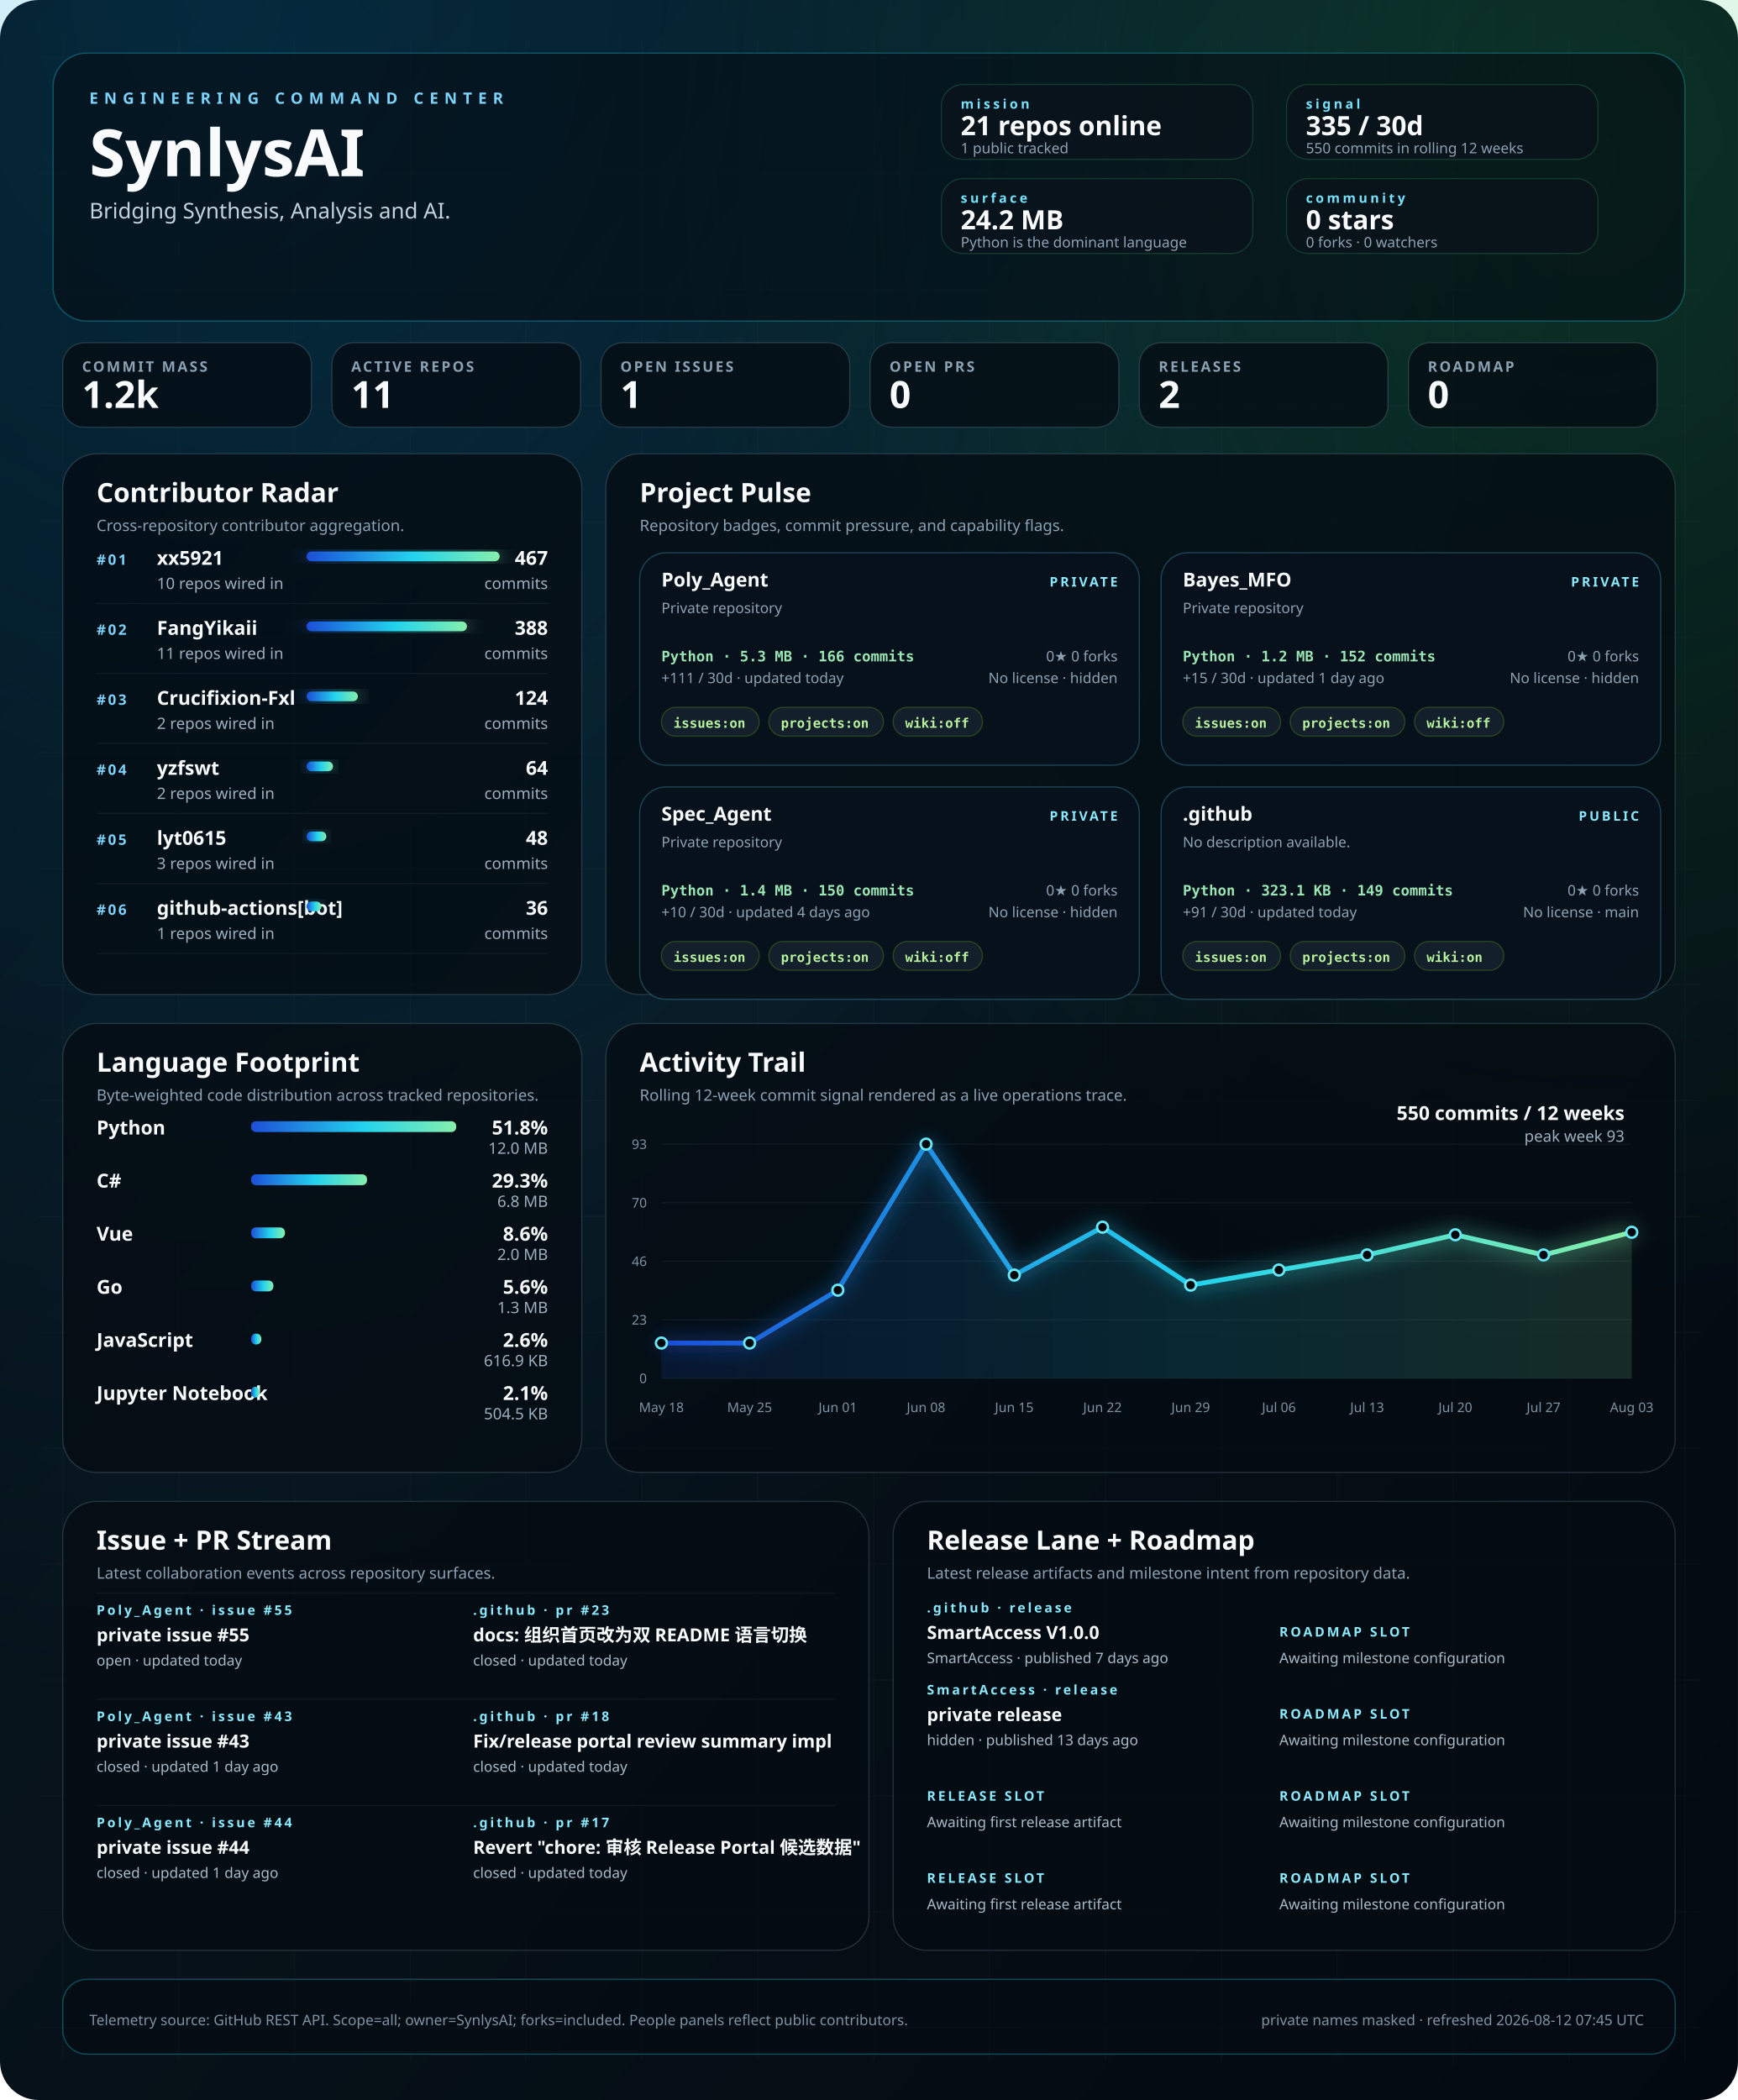
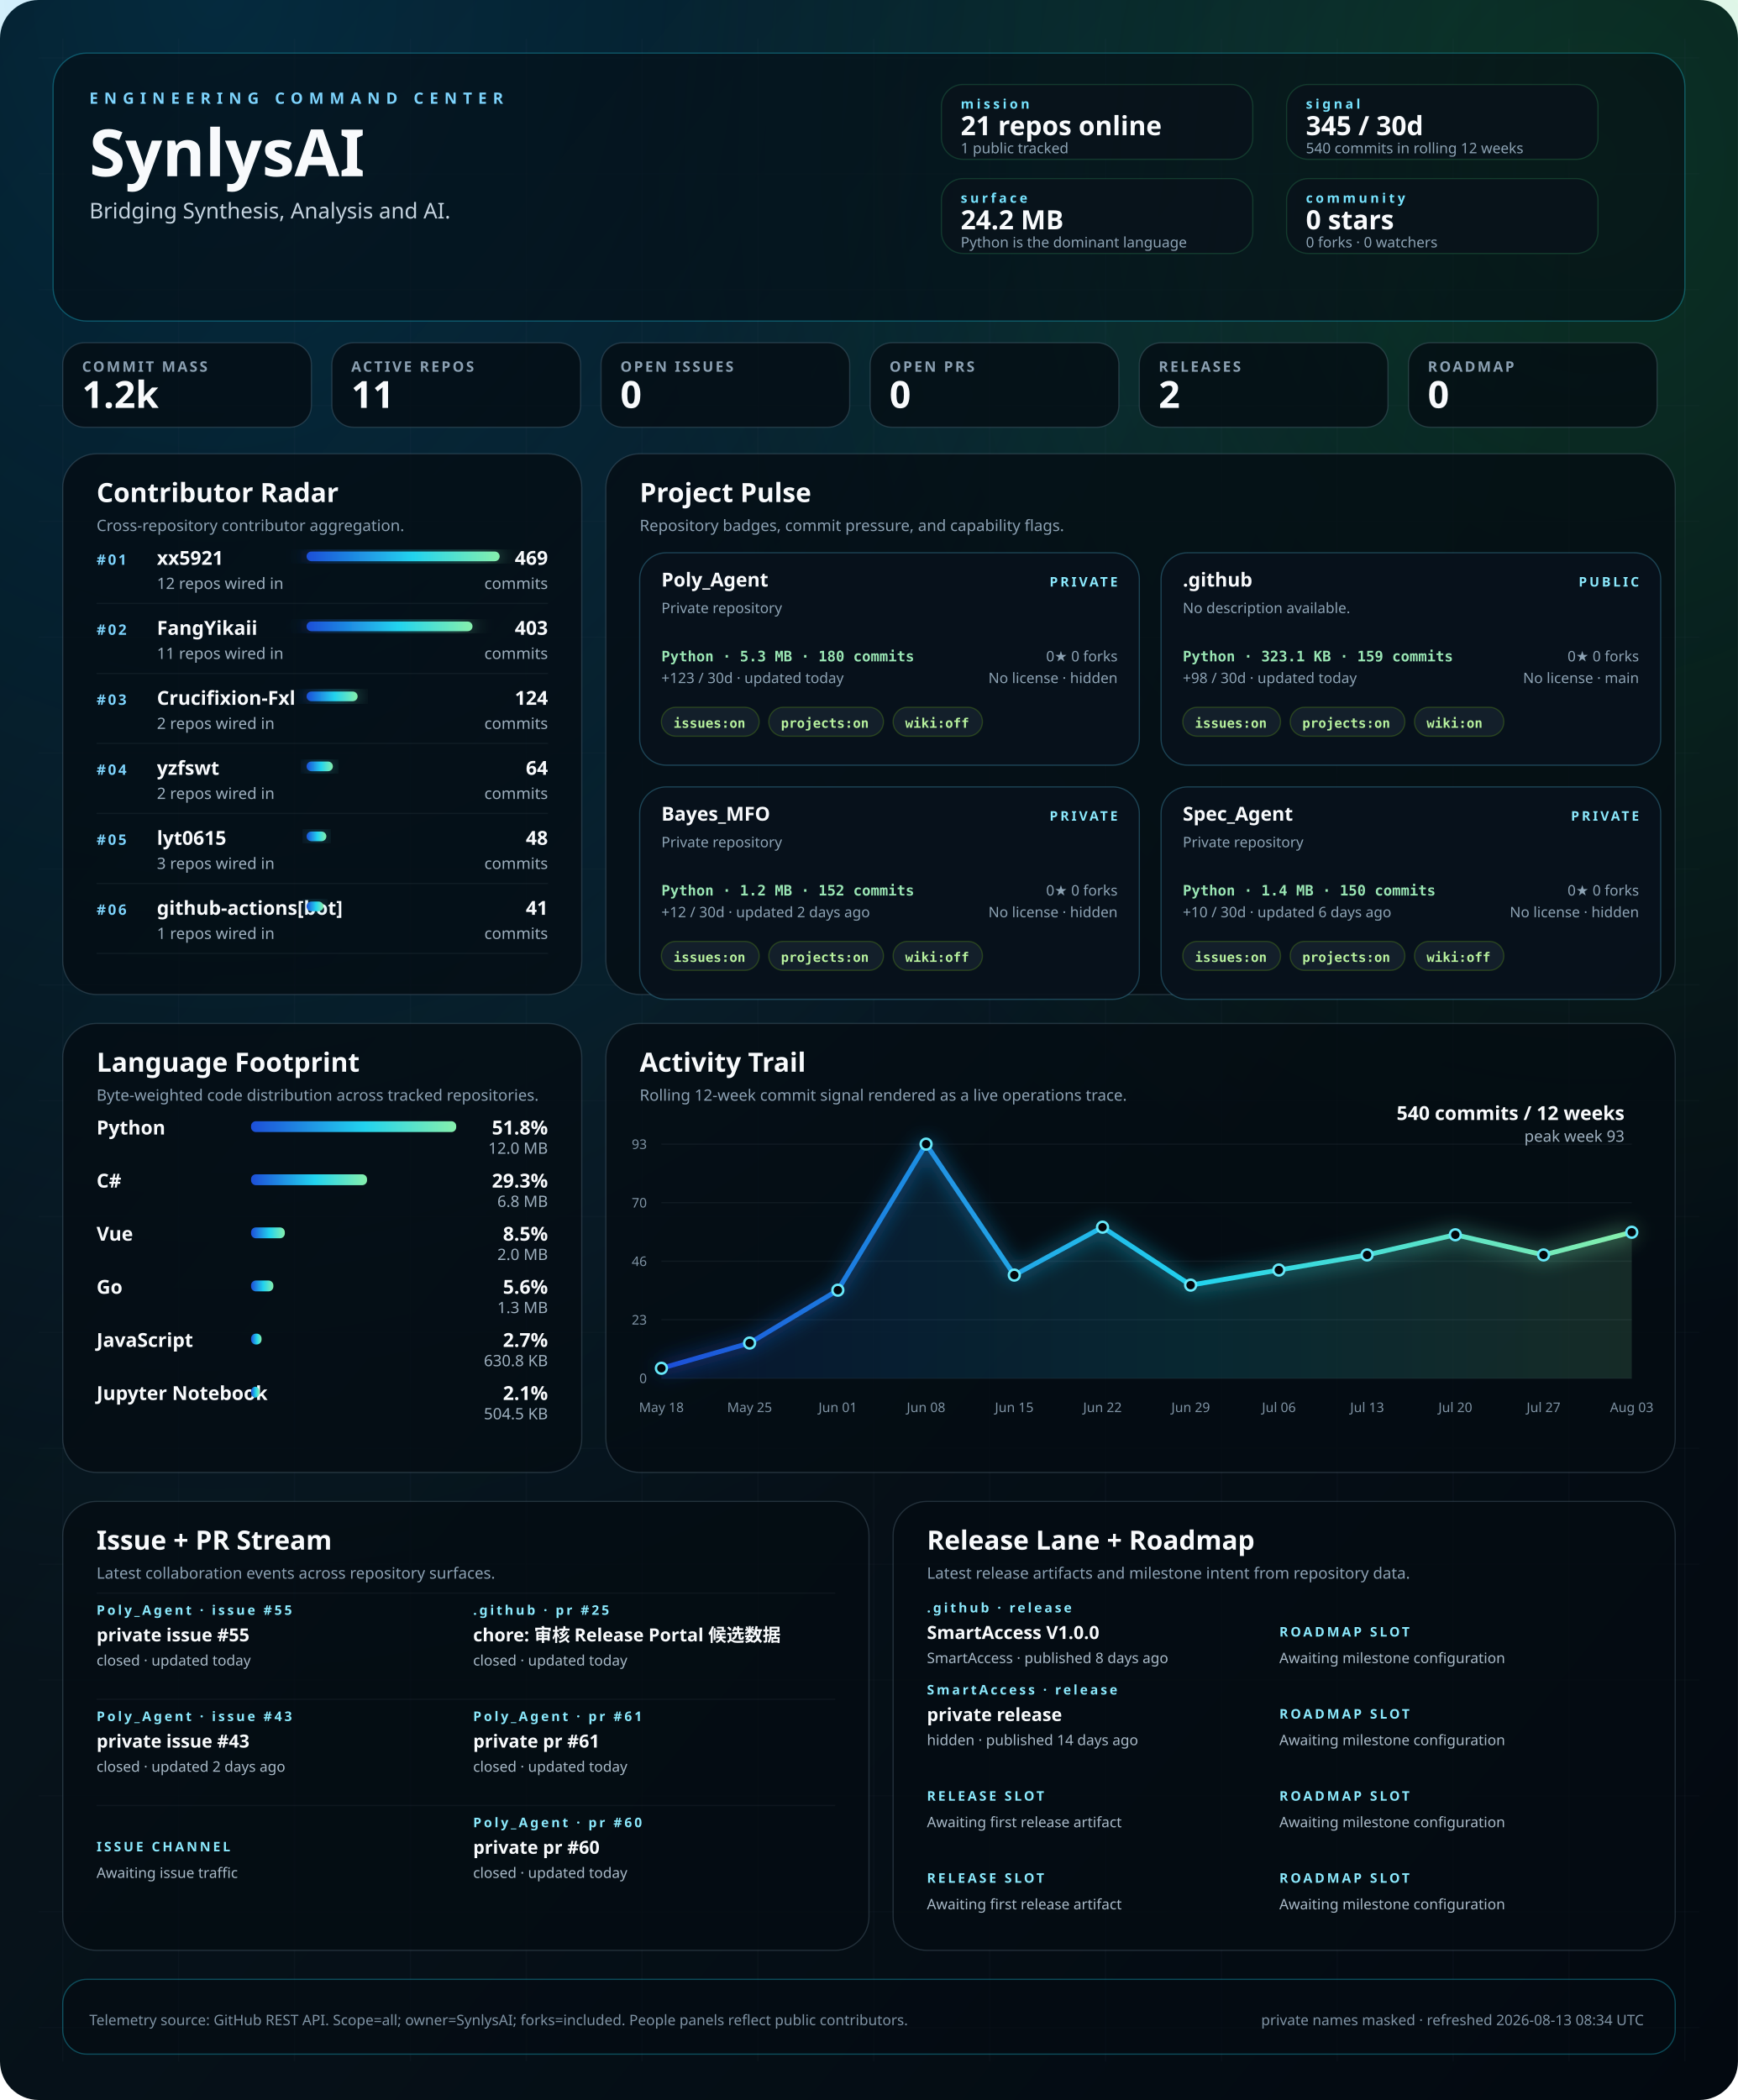
<svg xmlns="http://www.w3.org/2000/svg" width="1440" height="1740" viewBox="0 0 1440 1740" role="img" aria-labelledby="title desc">
  <defs>
    <linearGradient id="bg" x1="0" x2="1" y1="0" y2="1">
      <stop offset="0%" stop-color="#02060b" />
      <stop offset="40%" stop-color="#07131b" />
      <stop offset="100%" stop-color="#030910" />
    </linearGradient>
    <linearGradient id="signal" x1="0" x2="1">
      <stop offset="0%" stop-color="#1d4ed8" />
      <stop offset="55%" stop-color="#22d3ee" />
      <stop offset="100%" stop-color="#86efac" />
    </linearGradient>
    <radialGradient id="haloA" cx="12%" cy="0%" r="80%">
      <stop offset="0%" stop-color="#0ea5e9" stop-opacity="0.22" />
      <stop offset="100%" stop-color="#0ea5e9" stop-opacity="0" />
    </radialGradient>
    <radialGradient id="haloB" cx="92%" cy="8%" r="55%">
      <stop offset="0%" stop-color="#22c55e" stop-opacity="0.18" />
      <stop offset="100%" stop-color="#22c55e" stop-opacity="0" />
    </radialGradient>
    <filter id="softGlow" x="-20%" y="-20%" width="140%" height="140%">
      <feGaussianBlur stdDeviation="8" result="blur" />
      <feMerge>
        <feMergeNode in="blur" />
        <feMergeNode in="SourceGraphic" />
      </feMerge>
    </filter>
    <style>
    .bg { fill: url(#bg); }
    .panel { fill: rgba(5, 12, 18, 0.78); stroke: rgba(120, 146, 167, 0.26); stroke-width: 1; }
    .panel-bright { fill: rgba(5, 12, 18, 0.58); stroke: rgba(34, 211, 238, 0.32); stroke-width: 1; }
    .panel-soft { fill: rgba(9, 18, 27, 0.84); stroke: rgba(74, 222, 128, 0.18); stroke-width: 1; }
    .hero-kicker { fill: #7dd3fc; font: 700 13px 'Trebuchet MS', 'Segoe UI', sans-serif; letter-spacing: 0.38em; text-transform: uppercase; }
    .hero-title { fill: #f8fafc; font: 700 54px 'Trebuchet MS', 'Segoe UI', sans-serif; }
    .hero-subtitle { fill: #c5d3df; font: 400 18px 'Segoe UI', sans-serif; }
    .command-label { fill: #77e4ff; font: 700 11px 'Trebuchet MS', 'Segoe UI', sans-serif; letter-spacing: 0.22em; text-transform: uppercase; }
    .command-value { fill: #f8fafc; font: 700 22px 'Trebuchet MS', 'Segoe UI', sans-serif; }
    .command-note { fill: #8da3b4; font: 400 12px 'Segoe UI', sans-serif; }
    .metric-label { fill: #8ca1b3; font: 600 12px 'Trebuchet MS', 'Segoe UI', sans-serif; letter-spacing: 0.14em; text-transform: uppercase; }
    .metric-value { fill: #f8fafc; font: 700 31px 'Trebuchet MS', 'Segoe UI', sans-serif; }
    .panel-title { fill: #f8fafc; font: 700 22px 'Trebuchet MS', 'Segoe UI', sans-serif; }
    .panel-subtitle { fill: #8ca1b3; font: 400 13px 'Segoe UI', sans-serif; }
    .rank { fill: #7dd3fc; font: 700 12px 'Trebuchet MS', 'Segoe UI', sans-serif; letter-spacing: 0.14em; }
    .table-name { fill: #f8fafc; font: 600 16px 'Segoe UI', sans-serif; }
    .table-meta { fill: #9fb1c0; font: 400 13px 'Segoe UI', sans-serif; }
    .table-value { fill: #f8fafc; font: 700 16px 'Trebuchet MS', 'Segoe UI', sans-serif; }
    .tiny { fill: #7f93a4; font: 400 11px 'Segoe UI', sans-serif; }
    .badge { fill: rgba(8, 18, 28, 0.92); stroke: rgba(93, 214, 255, 0.26); stroke-width: 1; }
    .badge-title { fill: #f8fafc; font: 700 16px 'Trebuchet MS', 'Segoe UI', sans-serif; }
    .badge-meta { fill: #8da3b4; font: 400 12px 'Segoe UI', sans-serif; }
    .badge-chip { fill: rgba(20, 33, 44, 0.92); stroke: rgba(132, 204, 22, 0.24); stroke-width: 1; }
    .badge-chip-text { fill: #b8f29e; font: 600 11px Consolas, 'SFMono-Regular', monospace; }
    .repo-card-mono { fill: #9ae6b4; font: 600 12px Consolas, 'SFMono-Regular', monospace; }
    .stream-label { fill: #f8fafc; font: 600 15px 'Segoe UI', sans-serif; }
    .stream-state { fill: #8be9fd; font: 700 11px 'Trebuchet MS', 'Segoe UI', sans-serif; letter-spacing: 0.18em; text-transform: uppercase; }
    .stream-copy { fill: #a9bac8; font: 400 12px 'Segoe UI', sans-serif; }
    .footer { fill: #7f93a4; font: 400 12px 'Segoe UI', sans-serif; }
  </style>
  </defs>
  <rect class="bg" width="1440" height="1740" rx="32" />
  <rect x="0" y="0" width="1440" height="1740" fill="url(#haloA)" />
  <rect x="0" y="0" width="1440" height="1740" fill="url(#haloB)" />
  <line x1="52" y1="32" x2="52" y2="1708" stroke="rgba(74, 85, 104, 0.08)" stroke-width="1" />
  <line x1="148" y1="32" x2="148" y2="1708" stroke="rgba(74, 85, 104, 0.08)" stroke-width="1" />
  <line x1="244" y1="32" x2="244" y2="1708" stroke="rgba(74, 85, 104, 0.08)" stroke-width="1" />
  <line x1="340" y1="32" x2="340" y2="1708" stroke="rgba(74, 85, 104, 0.08)" stroke-width="1" />
  <line x1="436" y1="32" x2="436" y2="1708" stroke="rgba(74, 85, 104, 0.08)" stroke-width="1" />
  <line x1="532" y1="32" x2="532" y2="1708" stroke="rgba(74, 85, 104, 0.08)" stroke-width="1" />
  <line x1="628" y1="32" x2="628" y2="1708" stroke="rgba(74, 85, 104, 0.08)" stroke-width="1" />
  <line x1="724" y1="32" x2="724" y2="1708" stroke="rgba(74, 85, 104, 0.08)" stroke-width="1" />
  <line x1="820" y1="32" x2="820" y2="1708" stroke="rgba(74, 85, 104, 0.08)" stroke-width="1" />
  <line x1="916" y1="32" x2="916" y2="1708" stroke="rgba(74, 85, 104, 0.08)" stroke-width="1" />
  <line x1="1012" y1="32" x2="1012" y2="1708" stroke="rgba(74, 85, 104, 0.08)" stroke-width="1" />
  <line x1="1108" y1="32" x2="1108" y2="1708" stroke="rgba(74, 85, 104, 0.08)" stroke-width="1" />
  <line x1="1204" y1="32" x2="1204" y2="1708" stroke="rgba(74, 85, 104, 0.08)" stroke-width="1" />
  <line x1="1300" y1="32" x2="1300" y2="1708" stroke="rgba(74, 85, 104, 0.08)" stroke-width="1" />
  <line x1="1396" y1="32" x2="1396" y2="1708" stroke="rgba(74, 85, 104, 0.08)" stroke-width="1" />
  <line x1="32" y1="48" x2="1408" y2="48" stroke="rgba(74, 85, 104, 0.06)" stroke-width="1" />
  <line x1="32" y1="144" x2="1408" y2="144" stroke="rgba(74, 85, 104, 0.06)" stroke-width="1" />
  <line x1="32" y1="240" x2="1408" y2="240" stroke="rgba(74, 85, 104, 0.06)" stroke-width="1" />
  <line x1="32" y1="336" x2="1408" y2="336" stroke="rgba(74, 85, 104, 0.06)" stroke-width="1" />
  <line x1="32" y1="432" x2="1408" y2="432" stroke="rgba(74, 85, 104, 0.06)" stroke-width="1" />
  <line x1="32" y1="528" x2="1408" y2="528" stroke="rgba(74, 85, 104, 0.06)" stroke-width="1" />
  <line x1="32" y1="624" x2="1408" y2="624" stroke="rgba(74, 85, 104, 0.06)" stroke-width="1" />
  <line x1="32" y1="720" x2="1408" y2="720" stroke="rgba(74, 85, 104, 0.06)" stroke-width="1" />
  <line x1="32" y1="816" x2="1408" y2="816" stroke="rgba(74, 85, 104, 0.06)" stroke-width="1" />
  <line x1="32" y1="912" x2="1408" y2="912" stroke="rgba(74, 85, 104, 0.06)" stroke-width="1" />
  <line x1="32" y1="1008" x2="1408" y2="1008" stroke="rgba(74, 85, 104, 0.06)" stroke-width="1" />
  <line x1="32" y1="1104" x2="1408" y2="1104" stroke="rgba(74, 85, 104, 0.06)" stroke-width="1" />
  <line x1="32" y1="1200" x2="1408" y2="1200" stroke="rgba(74, 85, 104, 0.06)" stroke-width="1" />
  <line x1="32" y1="1296" x2="1408" y2="1296" stroke="rgba(74, 85, 104, 0.06)" stroke-width="1" />
  <line x1="32" y1="1392" x2="1408" y2="1392" stroke="rgba(74, 85, 104, 0.06)" stroke-width="1" />
  <line x1="32" y1="1488" x2="1408" y2="1488" stroke="rgba(74, 85, 104, 0.06)" stroke-width="1" />
  <line x1="32" y1="1584" x2="1408" y2="1584" stroke="rgba(74, 85, 104, 0.06)" stroke-width="1" />
  <line x1="32" y1="1680" x2="1408" y2="1680" stroke="rgba(74, 85, 104, 0.06)" stroke-width="1" />
  <rect x="44" y="44" width="1352" height="222" rx="28" class="panel-bright" />
  <text x="74" y="86" text-anchor="start" class="hero-kicker">ENGINEERING COMMAND CENTER</text>
  <text x="74" y="146" text-anchor="start" class="hero-title">SynlysAI</text>
  <text x="74" y="181" text-anchor="start" class="hero-subtitle">Bridging Synthesis, Analysis and AI.</text>
  <rect x="780" y="70" width="258" height="62" rx="18" class="panel-soft" />
  <text x="796" y="90" text-anchor="start" class="command-label">mission</text>
  <text x="796" y="112" text-anchor="start" class="command-value">21 repos online</text>
  <text x="796" y="127" text-anchor="start" class="command-note">1 public tracked</text>
  <rect x="1066" y="70" width="258" height="62" rx="18" class="panel-soft" />
  <text x="1082" y="90" text-anchor="start" class="command-label">signal</text>
-   <text x="1082" y="112" text-anchor="start" class="command-value">335 / 30d</text>
-   <text x="1082" y="127" text-anchor="start" class="command-note">550 commits in rolling 12 weeks</text>
+   <text x="1082" y="112" text-anchor="start" class="command-value">345 / 30d</text>
+   <text x="1082" y="127" text-anchor="start" class="command-note">540 commits in rolling 12 weeks</text>
  <rect x="780" y="148" width="258" height="62" rx="18" class="panel-soft" />
  <text x="796" y="168" text-anchor="start" class="command-label">surface</text>
  <text x="796" y="190" text-anchor="start" class="command-value">24.2 MB</text>
  <text x="796" y="205" text-anchor="start" class="command-note">Python is the dominant language</text>
  <rect x="1066" y="148" width="258" height="62" rx="18" class="panel-soft" />
  <text x="1082" y="168" text-anchor="start" class="command-label">community</text>
  <text x="1082" y="190" text-anchor="start" class="command-value">0 stars</text>
  <text x="1082" y="205" text-anchor="start" class="command-note">0 forks · 0 watchers</text>
  <rect x="52" y="284" width="206" height="70" rx="18" class="panel" />
  <text x="68" y="308" text-anchor="start" class="metric-label">COMMIT MASS</text>
  <text x="68" y="338" text-anchor="start" class="metric-value">1.2k</text>
  <rect x="275" y="284" width="206" height="70" rx="18" class="panel" />
  <text x="291" y="308" text-anchor="start" class="metric-label">ACTIVE REPOS</text>
  <text x="291" y="338" text-anchor="start" class="metric-value">11</text>
  <rect x="498" y="284" width="206" height="70" rx="18" class="panel" />
  <text x="514" y="308" text-anchor="start" class="metric-label">OPEN ISSUES</text>
-   <text x="514" y="338" text-anchor="start" class="metric-value">1</text>
+   <text x="514" y="338" text-anchor="start" class="metric-value">0</text>
  <rect x="721" y="284" width="206" height="70" rx="18" class="panel" />
  <text x="737" y="308" text-anchor="start" class="metric-label">OPEN PRS</text>
  <text x="737" y="338" text-anchor="start" class="metric-value">0</text>
  <rect x="944" y="284" width="206" height="70" rx="18" class="panel" />
  <text x="960" y="308" text-anchor="start" class="metric-label">RELEASES</text>
  <text x="960" y="338" text-anchor="start" class="metric-value">2</text>
  <rect x="1167" y="284" width="206" height="70" rx="18" class="panel" />
  <text x="1183" y="308" text-anchor="start" class="metric-label">ROADMAP</text>
  <text x="1183" y="338" text-anchor="start" class="metric-value">0</text>
  <rect x="52" y="376" width="430" height="448" rx="28" class="panel" />
  <text x="80" y="416" text-anchor="start" class="panel-title">Contributor Radar</text>
  <text x="80" y="440" text-anchor="start" class="panel-subtitle">Cross-repository contributor aggregation.</text>
  <text x="80" y="468" text-anchor="start" class="rank">#01</text>
  <text x="130" y="468" text-anchor="start" class="table-name">xx5921</text>
-   <text x="130" y="488" text-anchor="start" class="table-meta">10 repos wired in</text>
+   <text x="130" y="488" text-anchor="start" class="table-meta">12 repos wired in</text>
  <rect x="254" y="457" width="160.0" height="8" rx="4" fill="url(#signal)" filter="url(#softGlow)" />
-   <text x="454" y="468" text-anchor="end" class="table-value">467</text>
+   <text x="454" y="468" text-anchor="end" class="table-value">469</text>
  <text x="454" y="488" text-anchor="end" class="table-meta">commits</text>
  <line x1="80" y1="500" x2="454" y2="500" stroke="rgba(148, 163, 184, 0.08)" stroke-width="1" />
  <text x="80" y="526" text-anchor="start" class="rank">#02</text>
  <text x="130" y="526" text-anchor="start" class="table-name">FangYikaii</text>
  <text x="130" y="546" text-anchor="start" class="table-meta">11 repos wired in</text>
-   <rect x="254" y="515" width="132.9" height="8" rx="4" fill="url(#signal)" filter="url(#softGlow)" />
-   <text x="454" y="526" text-anchor="end" class="table-value">388</text>
+   <rect x="254" y="515" width="137.5" height="8" rx="4" fill="url(#signal)" filter="url(#softGlow)" />
+   <text x="454" y="526" text-anchor="end" class="table-value">403</text>
  <text x="454" y="546" text-anchor="end" class="table-meta">commits</text>
  <line x1="80" y1="558" x2="454" y2="558" stroke="rgba(148, 163, 184, 0.08)" stroke-width="1" />
  <text x="80" y="584" text-anchor="start" class="rank">#03</text>
  <text x="130" y="584" text-anchor="start" class="table-name">Crucifixion-Fxl</text>
  <text x="130" y="604" text-anchor="start" class="table-meta">2 repos wired in</text>
-   <rect x="254" y="573" width="42.5" height="8" rx="4" fill="url(#signal)" filter="url(#softGlow)" />
+   <rect x="254" y="573" width="42.3" height="8" rx="4" fill="url(#signal)" filter="url(#softGlow)" />
  <text x="454" y="584" text-anchor="end" class="table-value">124</text>
  <text x="454" y="604" text-anchor="end" class="table-meta">commits</text>
  <line x1="80" y1="616" x2="454" y2="616" stroke="rgba(148, 163, 184, 0.08)" stroke-width="1" />
  <text x="80" y="642" text-anchor="start" class="rank">#04</text>
  <text x="130" y="642" text-anchor="start" class="table-name">yzfswt</text>
  <text x="130" y="662" text-anchor="start" class="table-meta">2 repos wired in</text>
-   <rect x="254" y="631" width="21.9" height="8" rx="4" fill="url(#signal)" filter="url(#softGlow)" />
+   <rect x="254" y="631" width="21.8" height="8" rx="4" fill="url(#signal)" filter="url(#softGlow)" />
  <text x="454" y="642" text-anchor="end" class="table-value">64</text>
  <text x="454" y="662" text-anchor="end" class="table-meta">commits</text>
  <line x1="80" y1="674" x2="454" y2="674" stroke="rgba(148, 163, 184, 0.08)" stroke-width="1" />
  <text x="80" y="700" text-anchor="start" class="rank">#05</text>
  <text x="130" y="700" text-anchor="start" class="table-name">lyt0615</text>
  <text x="130" y="720" text-anchor="start" class="table-meta">3 repos wired in</text>
  <rect x="254" y="689" width="16.4" height="8" rx="4" fill="url(#signal)" filter="url(#softGlow)" />
  <text x="454" y="700" text-anchor="end" class="table-value">48</text>
  <text x="454" y="720" text-anchor="end" class="table-meta">commits</text>
  <line x1="80" y1="732" x2="454" y2="732" stroke="rgba(148, 163, 184, 0.08)" stroke-width="1" />
  <text x="80" y="758" text-anchor="start" class="rank">#06</text>
  <text x="130" y="758" text-anchor="start" class="table-name">github-actions[bot]</text>
  <text x="130" y="778" text-anchor="start" class="table-meta">1 repos wired in</text>
-   <rect x="254" y="747" width="12.3" height="8" rx="4" fill="url(#signal)" filter="url(#softGlow)" />
-   <text x="454" y="758" text-anchor="end" class="table-value">36</text>
+   <rect x="254" y="747" width="14.0" height="8" rx="4" fill="url(#signal)" filter="url(#softGlow)" />
+   <text x="454" y="758" text-anchor="end" class="table-value">41</text>
  <text x="454" y="778" text-anchor="end" class="table-meta">commits</text>
  <line x1="80" y1="790" x2="454" y2="790" stroke="rgba(148, 163, 184, 0.08)" stroke-width="1" />
  <rect x="502" y="376" width="886" height="448" rx="28" class="panel" />
  <text x="530" y="416" text-anchor="start" class="panel-title">Project Pulse</text>
  <text x="530" y="440" text-anchor="start" class="panel-subtitle">Repository badges, commit pressure, and capability flags.</text>
  <rect x="530" y="458" width="414" height="176" rx="22" class="badge" />
  <text x="548" y="486" text-anchor="start" class="badge-title">Poly_Agent</text>
  <text x="926" y="486" text-anchor="end" class="stream-state">PRIVATE</text>
  <text x="548" y="508" text-anchor="start" class="badge-meta">Private repository</text>
-   <text x="548" y="548" text-anchor="start" class="repo-card-mono">Python · 5.3 MB · 166 commits</text>
-   <text x="548" y="566" text-anchor="start" class="badge-meta">+111 / 30d · updated today</text>
+   <text x="548" y="548" text-anchor="start" class="repo-card-mono">Python · 5.3 MB · 180 commits</text>
+   <text x="548" y="566" text-anchor="start" class="badge-meta">+123 / 30d · updated today</text>
  <text x="926" y="548" text-anchor="end" class="badge-meta">0★  0 forks</text>
  <text x="926" y="566" text-anchor="end" class="badge-meta">No license · hidden</text>
  <rect x="548" y="586" width="81" height="24" rx="12" class="badge-chip" />
  <text x="558" y="603" text-anchor="start" class="badge-chip-text">issues:on</text>
  <rect x="637" y="586" width="95" height="24" rx="12" class="badge-chip" />
  <text x="647" y="603" text-anchor="start" class="badge-chip-text">projects:on</text>
  <rect x="740" y="586" width="74" height="24" rx="12" class="badge-chip" />
  <text x="750" y="603" text-anchor="start" class="badge-chip-text">wiki:off</text>
  <rect x="962" y="458" width="414" height="176" rx="22" class="badge" />
-   <text x="980" y="486" text-anchor="start" class="badge-title">Bayes_MFO</text>
-   <text x="1358" y="486" text-anchor="end" class="stream-state">PRIVATE</text>
-   <text x="980" y="508" text-anchor="start" class="badge-meta">Private repository</text>
-   <text x="980" y="548" text-anchor="start" class="repo-card-mono">Python · 1.2 MB · 152 commits</text>
-   <text x="980" y="566" text-anchor="start" class="badge-meta">+15 / 30d · updated 1 day ago</text>
+   <text x="980" y="486" text-anchor="start" class="badge-title">.github</text>
+   <text x="1358" y="486" text-anchor="end" class="stream-state">PUBLIC</text>
+   <text x="980" y="508" text-anchor="start" class="badge-meta">No description available.</text>
+   <text x="980" y="548" text-anchor="start" class="repo-card-mono">Python · 323.1 KB · 159 commits</text>
+   <text x="980" y="566" text-anchor="start" class="badge-meta">+98 / 30d · updated today</text>
  <text x="1358" y="548" text-anchor="end" class="badge-meta">0★  0 forks</text>
-   <text x="1358" y="566" text-anchor="end" class="badge-meta">No license · hidden</text>
+   <text x="1358" y="566" text-anchor="end" class="badge-meta">No license · main</text>
  <rect x="980" y="586" width="81" height="24" rx="12" class="badge-chip" />
  <text x="990" y="603" text-anchor="start" class="badge-chip-text">issues:on</text>
  <rect x="1069" y="586" width="95" height="24" rx="12" class="badge-chip" />
  <text x="1079" y="603" text-anchor="start" class="badge-chip-text">projects:on</text>
  <rect x="1172" y="586" width="74" height="24" rx="12" class="badge-chip" />
-   <text x="1182" y="603" text-anchor="start" class="badge-chip-text">wiki:off</text>
+   <text x="1182" y="603" text-anchor="start" class="badge-chip-text">wiki:on</text>
  <rect x="530" y="652" width="414" height="176" rx="22" class="badge" />
-   <text x="548" y="680" text-anchor="start" class="badge-title">Spec_Agent</text>
+   <text x="548" y="680" text-anchor="start" class="badge-title">Bayes_MFO</text>
  <text x="926" y="680" text-anchor="end" class="stream-state">PRIVATE</text>
  <text x="548" y="702" text-anchor="start" class="badge-meta">Private repository</text>
-   <text x="548" y="742" text-anchor="start" class="repo-card-mono">Python · 1.4 MB · 150 commits</text>
-   <text x="548" y="760" text-anchor="start" class="badge-meta">+10 / 30d · updated 4 days ago</text>
+   <text x="548" y="742" text-anchor="start" class="repo-card-mono">Python · 1.2 MB · 152 commits</text>
+   <text x="548" y="760" text-anchor="start" class="badge-meta">+12 / 30d · updated 2 days ago</text>
  <text x="926" y="742" text-anchor="end" class="badge-meta">0★  0 forks</text>
  <text x="926" y="760" text-anchor="end" class="badge-meta">No license · hidden</text>
  <rect x="548" y="780" width="81" height="24" rx="12" class="badge-chip" />
  <text x="558" y="797" text-anchor="start" class="badge-chip-text">issues:on</text>
  <rect x="637" y="780" width="95" height="24" rx="12" class="badge-chip" />
  <text x="647" y="797" text-anchor="start" class="badge-chip-text">projects:on</text>
  <rect x="740" y="780" width="74" height="24" rx="12" class="badge-chip" />
  <text x="750" y="797" text-anchor="start" class="badge-chip-text">wiki:off</text>
  <rect x="962" y="652" width="414" height="176" rx="22" class="badge" />
-   <text x="980" y="680" text-anchor="start" class="badge-title">.github</text>
-   <text x="1358" y="680" text-anchor="end" class="stream-state">PUBLIC</text>
-   <text x="980" y="702" text-anchor="start" class="badge-meta">No description available.</text>
-   <text x="980" y="742" text-anchor="start" class="repo-card-mono">Python · 323.1 KB · 149 commits</text>
-   <text x="980" y="760" text-anchor="start" class="badge-meta">+91 / 30d · updated today</text>
+   <text x="980" y="680" text-anchor="start" class="badge-title">Spec_Agent</text>
+   <text x="1358" y="680" text-anchor="end" class="stream-state">PRIVATE</text>
+   <text x="980" y="702" text-anchor="start" class="badge-meta">Private repository</text>
+   <text x="980" y="742" text-anchor="start" class="repo-card-mono">Python · 1.4 MB · 150 commits</text>
+   <text x="980" y="760" text-anchor="start" class="badge-meta">+10 / 30d · updated 6 days ago</text>
  <text x="1358" y="742" text-anchor="end" class="badge-meta">0★  0 forks</text>
-   <text x="1358" y="760" text-anchor="end" class="badge-meta">No license · main</text>
+   <text x="1358" y="760" text-anchor="end" class="badge-meta">No license · hidden</text>
  <rect x="980" y="780" width="81" height="24" rx="12" class="badge-chip" />
  <text x="990" y="797" text-anchor="start" class="badge-chip-text">issues:on</text>
  <rect x="1069" y="780" width="95" height="24" rx="12" class="badge-chip" />
  <text x="1079" y="797" text-anchor="start" class="badge-chip-text">projects:on</text>
  <rect x="1172" y="780" width="74" height="24" rx="12" class="badge-chip" />
-   <text x="1182" y="797" text-anchor="start" class="badge-chip-text">wiki:on</text>
+   <text x="1182" y="797" text-anchor="start" class="badge-chip-text">wiki:off</text>
  <rect x="52" y="848" width="430" height="372" rx="28" class="panel" />
  <text x="80" y="888" text-anchor="start" class="panel-title">Language Footprint</text>
  <text x="80" y="912" text-anchor="start" class="panel-subtitle">Byte-weighted code distribution across tracked repositories.</text>
  <text x="80" y="940" text-anchor="start" class="table-name" font-size="15">Python</text>
  <rect x="208" y="929" width="170.0" height="9" rx="4" fill="url(#signal)" />
  <text x="454" y="940" text-anchor="end" class="table-value" font-size="14">51.8%</text>
  <text x="454" y="956" text-anchor="end" class="table-meta">12.0 MB</text>
  <text x="80" y="984" text-anchor="start" class="table-name" font-size="15">C#</text>
  <rect x="208" y="973" width="96.1" height="9" rx="4" fill="url(#signal)" />
  <text x="454" y="984" text-anchor="end" class="table-value" font-size="14">29.3%</text>
  <text x="454" y="1000" text-anchor="end" class="table-meta">6.8 MB</text>
  <text x="80" y="1028" text-anchor="start" class="table-name" font-size="15">Vue</text>
-   <rect x="208" y="1017" width="28.1" height="9" rx="4" fill="url(#signal)" />
-   <text x="454" y="1028" text-anchor="end" class="table-value" font-size="14">8.6%</text>
+   <rect x="208" y="1017" width="28.0" height="9" rx="4" fill="url(#signal)" />
+   <text x="454" y="1028" text-anchor="end" class="table-value" font-size="14">8.5%</text>
  <text x="454" y="1044" text-anchor="end" class="table-meta">2.0 MB</text>
  <text x="80" y="1072" text-anchor="start" class="table-name" font-size="15">Go</text>
  <rect x="208" y="1061" width="18.5" height="9" rx="4" fill="url(#signal)" />
  <text x="454" y="1072" text-anchor="end" class="table-value" font-size="14">5.6%</text>
  <text x="454" y="1088" text-anchor="end" class="table-meta">1.3 MB</text>
  <text x="80" y="1116" text-anchor="start" class="table-name" font-size="15">JavaScript</text>
-   <rect x="208" y="1105" width="8.5" height="9" rx="4" fill="url(#signal)" />
-   <text x="454" y="1116" text-anchor="end" class="table-value" font-size="14">2.6%</text>
-   <text x="454" y="1132" text-anchor="end" class="table-meta">616.9 KB</text>
+   <rect x="208" y="1105" width="8.7" height="9" rx="4" fill="url(#signal)" />
+   <text x="454" y="1116" text-anchor="end" class="table-value" font-size="14">2.7%</text>
+   <text x="454" y="1132" text-anchor="end" class="table-meta">630.8 KB</text>
  <text x="80" y="1160" text-anchor="start" class="table-name" font-size="15">Jupyter Notebook</text>
  <rect x="208" y="1149" width="7.0" height="9" rx="4" fill="url(#signal)" />
  <text x="454" y="1160" text-anchor="end" class="table-value" font-size="14">2.1%</text>
  <text x="454" y="1176" text-anchor="end" class="table-meta">504.5 KB</text>
  <rect x="502" y="848" width="886" height="372" rx="28" class="panel" />
  <text x="530" y="888" text-anchor="start" class="panel-title">Activity Trail</text>
  <text x="530" y="912" text-anchor="start" class="panel-subtitle">Rolling 12-week commit signal rendered as a live operations trace.</text>
  <line x1="548" y1="948.0" x2="1352" y2="948.0" stroke="rgba(148, 163, 184, 0.08)" stroke-width="1" />
  <text x="536" y="952.0" text-anchor="end" class="tiny">93</text>
  <line x1="548" y1="996.5" x2="1352" y2="996.5" stroke="rgba(148, 163, 184, 0.08)" stroke-width="1" />
  <text x="536" y="1000.5" text-anchor="end" class="tiny">70</text>
  <line x1="548" y1="1045.0" x2="1352" y2="1045.0" stroke="rgba(148, 163, 184, 0.08)" stroke-width="1" />
  <text x="536" y="1049.0" text-anchor="end" class="tiny">46</text>
  <line x1="548" y1="1093.5" x2="1352" y2="1093.5" stroke="rgba(148, 163, 184, 0.08)" stroke-width="1" />
  <text x="536" y="1097.5" text-anchor="end" class="tiny">23</text>
  <line x1="548" y1="1142.0" x2="1352" y2="1142.0" stroke="rgba(148, 163, 184, 0.08)" stroke-width="1" />
  <text x="536" y="1146.0" text-anchor="end" class="tiny">0</text>
  <text x="548.0" y="1170" text-anchor="middle" class="tiny">May 18</text>
  <text x="621.091" y="1170" text-anchor="middle" class="tiny">May 25</text>
  <text x="694.182" y="1170" text-anchor="middle" class="tiny">Jun 01</text>
  <text x="767.273" y="1170" text-anchor="middle" class="tiny">Jun 08</text>
  <text x="840.364" y="1170" text-anchor="middle" class="tiny">Jun 15</text>
  <text x="913.455" y="1170" text-anchor="middle" class="tiny">Jun 22</text>
  <text x="986.545" y="1170" text-anchor="middle" class="tiny">Jun 29</text>
  <text x="1059.636" y="1170" text-anchor="middle" class="tiny">Jul 06</text>
  <text x="1132.727" y="1170" text-anchor="middle" class="tiny">Jul 13</text>
  <text x="1205.818" y="1170" text-anchor="middle" class="tiny">Jul 20</text>
  <text x="1278.909" y="1170" text-anchor="middle" class="tiny">Jul 27</text>
  <text x="1352.0" y="1170" text-anchor="middle" class="tiny">Aug 03</text>
-   <polygon points="548.0,1142.0 548.0,1112.8 621.1,1112.8 694.2,1069.0 767.3,948.0 840.4,1056.5 913.5,1016.8 986.5,1064.8 1059.6,1052.3 1132.7,1039.8 1205.8,1023.1 1278.9,1039.8 1352.0,1021.0 1352.0,1142.0" fill="url(#signal)" fill-opacity="0.14" />
-   <polyline points="548.0,1112.8 621.1,1112.8 694.2,1069.0 767.3,948.0 840.4,1056.5 913.5,1016.8 986.5,1064.8 1059.6,1052.3 1132.7,1039.8 1205.8,1023.1 1278.9,1039.8 1352.0,1021.0" fill="none" stroke="url(#signal)" stroke-width="4" stroke-linecap="round" stroke-linejoin="round" filter="url(#softGlow)" />
-   <circle cx="548.0" cy="1112.8" r="4.5" fill="#02060b" stroke="#67e8f9" stroke-width="2" />
+   <polygon points="548.0,1142.0 548.0,1133.7 621.1,1112.8 694.2,1069.0 767.3,948.0 840.4,1056.5 913.5,1016.8 986.5,1064.8 1059.6,1052.3 1132.7,1039.8 1205.8,1023.1 1278.9,1039.8 1352.0,1021.0 1352.0,1142.0" fill="url(#signal)" fill-opacity="0.14" />
+   <polyline points="548.0,1133.7 621.1,1112.8 694.2,1069.0 767.3,948.0 840.4,1056.5 913.5,1016.8 986.5,1064.8 1059.6,1052.3 1132.7,1039.8 1205.8,1023.1 1278.9,1039.8 1352.0,1021.0" fill="none" stroke="url(#signal)" stroke-width="4" stroke-linecap="round" stroke-linejoin="round" filter="url(#softGlow)" />
+   <circle cx="548.0" cy="1133.7" r="4.5" fill="#02060b" stroke="#67e8f9" stroke-width="2" />
  <circle cx="621.1" cy="1112.8" r="4.5" fill="#02060b" stroke="#67e8f9" stroke-width="2" />
  <circle cx="694.2" cy="1069.0" r="4.5" fill="#02060b" stroke="#67e8f9" stroke-width="2" />
  <circle cx="767.3" cy="948.0" r="4.5" fill="#02060b" stroke="#67e8f9" stroke-width="2" />
  <circle cx="840.4" cy="1056.5" r="4.5" fill="#02060b" stroke="#67e8f9" stroke-width="2" />
  <circle cx="913.5" cy="1016.8" r="4.5" fill="#02060b" stroke="#67e8f9" stroke-width="2" />
  <circle cx="986.5" cy="1064.8" r="4.5" fill="#02060b" stroke="#67e8f9" stroke-width="2" />
  <circle cx="1059.6" cy="1052.3" r="4.5" fill="#02060b" stroke="#67e8f9" stroke-width="2" />
  <circle cx="1132.7" cy="1039.8" r="4.5" fill="#02060b" stroke="#67e8f9" stroke-width="2" />
  <circle cx="1205.8" cy="1023.1" r="4.5" fill="#02060b" stroke="#67e8f9" stroke-width="2" />
  <circle cx="1278.9" cy="1039.8" r="4.5" fill="#02060b" stroke="#67e8f9" stroke-width="2" />
  <circle cx="1352.0" cy="1021.0" r="4.5" fill="#02060b" stroke="#67e8f9" stroke-width="2" />
-   <text x="1346" y="928" text-anchor="end" class="table-value" font-size="16">550 commits / 12 weeks</text>
+   <text x="1346" y="928" text-anchor="end" class="table-value" font-size="16">540 commits / 12 weeks</text>
  <text x="1346" y="946" text-anchor="end" class="table-meta">peak week 93</text>
  <rect x="52" y="1244" width="668" height="372" rx="28" class="panel" />
  <text x="80" y="1284" text-anchor="start" class="panel-title">Issue + PR Stream</text>
  <text x="80" y="1308" text-anchor="start" class="panel-subtitle">Latest collaboration events across repository surfaces.</text>
  <line x1="80" y1="1320" x2="692" y2="1320" stroke="rgba(148, 163, 184, 0.07)" stroke-width="1" />
  <text x="80" y="1338" text-anchor="start" class="stream-state">Poly_Agent · issue #55</text>
  <text x="80" y="1360" text-anchor="start" class="stream-label">private issue #55</text>
-   <text x="80" y="1380" text-anchor="start" class="stream-copy">open · updated today</text>
-   <text x="392" y="1338" text-anchor="start" class="stream-state">.github · pr #23</text>
-   <text x="392" y="1360" text-anchor="start" class="stream-label">docs: 组织首页改为双 README 语言切换</text>
+   <text x="80" y="1380" text-anchor="start" class="stream-copy">closed · updated today</text>
+   <text x="392" y="1338" text-anchor="start" class="stream-state">.github · pr #25</text>
+   <text x="392" y="1360" text-anchor="start" class="stream-label">chore: 审核 Release Portal 候选数据</text>
  <text x="392" y="1380" text-anchor="start" class="stream-copy">closed · updated today</text>
  <line x1="80" y1="1408" x2="692" y2="1408" stroke="rgba(148, 163, 184, 0.07)" stroke-width="1" />
  <text x="80" y="1426" text-anchor="start" class="stream-state">Poly_Agent · issue #43</text>
  <text x="80" y="1448" text-anchor="start" class="stream-label">private issue #43</text>
-   <text x="80" y="1468" text-anchor="start" class="stream-copy">closed · updated 1 day ago</text>
-   <text x="392" y="1426" text-anchor="start" class="stream-state">.github · pr #18</text>
-   <text x="392" y="1448" text-anchor="start" class="stream-label">Fix/release portal review summary impl</text>
+   <text x="80" y="1468" text-anchor="start" class="stream-copy">closed · updated 2 days ago</text>
+   <text x="392" y="1426" text-anchor="start" class="stream-state">Poly_Agent · pr #61</text>
+   <text x="392" y="1448" text-anchor="start" class="stream-label">private pr #61</text>
  <text x="392" y="1468" text-anchor="start" class="stream-copy">closed · updated today</text>
  <line x1="80" y1="1496" x2="692" y2="1496" stroke="rgba(148, 163, 184, 0.07)" stroke-width="1" />
-   <text x="80" y="1514" text-anchor="start" class="stream-state">Poly_Agent · issue #44</text>
-   <text x="80" y="1536" text-anchor="start" class="stream-label">private issue #44</text>
-   <text x="80" y="1556" text-anchor="start" class="stream-copy">closed · updated 1 day ago</text>
-   <text x="392" y="1514" text-anchor="start" class="stream-state">.github · pr #17</text>
-   <text x="392" y="1536" text-anchor="start" class="stream-label">Revert "chore: 审核 Release Portal 候选数据"</text>
+   <text x="80" y="1534" text-anchor="start" class="stream-state">ISSUE CHANNEL</text>
+   <text x="80" y="1556" text-anchor="start" class="stream-copy">Awaiting issue traffic</text>
+   <text x="392" y="1514" text-anchor="start" class="stream-state">Poly_Agent · pr #60</text>
+   <text x="392" y="1536" text-anchor="start" class="stream-label">private pr #60</text>
  <text x="392" y="1556" text-anchor="start" class="stream-copy">closed · updated today</text>
  <rect x="740" y="1244" width="648" height="372" rx="28" class="panel" />
  <text x="768" y="1284" text-anchor="start" class="panel-title">Release Lane + Roadmap</text>
  <text x="768" y="1308" text-anchor="start" class="panel-subtitle">Latest release artifacts and milestone intent from repository data.</text>
  <text x="768" y="1336" text-anchor="start" class="stream-state">.github · release</text>
  <text x="768" y="1358" text-anchor="start" class="stream-label">SmartAccess V1.0.0</text>
-   <text x="768" y="1378" text-anchor="start" class="stream-copy">SmartAccess · published 7 days ago</text>
+   <text x="768" y="1378" text-anchor="start" class="stream-copy">SmartAccess · published 8 days ago</text>
  <text x="1060" y="1356" text-anchor="start" class="stream-state">ROADMAP SLOT</text>
  <text x="1060" y="1378" text-anchor="start" class="stream-copy">Awaiting milestone configuration</text>
  <text x="768" y="1404" text-anchor="start" class="stream-state">SmartAccess · release</text>
  <text x="768" y="1426" text-anchor="start" class="stream-label">private release</text>
-   <text x="768" y="1446" text-anchor="start" class="stream-copy">hidden · published 13 days ago</text>
+   <text x="768" y="1446" text-anchor="start" class="stream-copy">hidden · published 14 days ago</text>
  <text x="1060" y="1424" text-anchor="start" class="stream-state">ROADMAP SLOT</text>
  <text x="1060" y="1446" text-anchor="start" class="stream-copy">Awaiting milestone configuration</text>
  <text x="768" y="1492" text-anchor="start" class="stream-state">RELEASE SLOT</text>
  <text x="768" y="1514" text-anchor="start" class="stream-copy">Awaiting first release artifact</text>
  <text x="1060" y="1492" text-anchor="start" class="stream-state">ROADMAP SLOT</text>
  <text x="1060" y="1514" text-anchor="start" class="stream-copy">Awaiting milestone configuration</text>
  <text x="768" y="1560" text-anchor="start" class="stream-state">RELEASE SLOT</text>
  <text x="768" y="1582" text-anchor="start" class="stream-copy">Awaiting first release artifact</text>
  <text x="1060" y="1560" text-anchor="start" class="stream-state">ROADMAP SLOT</text>
  <text x="1060" y="1582" text-anchor="start" class="stream-copy">Awaiting milestone configuration</text>
  <rect x="52" y="1640" width="1336" height="62" rx="20" class="panel-bright" />
  <text x="74" y="1678" text-anchor="start" class="footer">Telemetry source: GitHub REST API. Scope=all; owner=SynlysAI; forks=included. People panels reflect public contributors.</text>
-   <text x="1362" y="1678" text-anchor="end" class="footer">private names masked · refreshed 2026-08-12 07:45 UTC</text>
+   <text x="1362" y="1678" text-anchor="end" class="footer">private names masked · refreshed 2026-08-13 08:34 UTC</text>
</svg>
